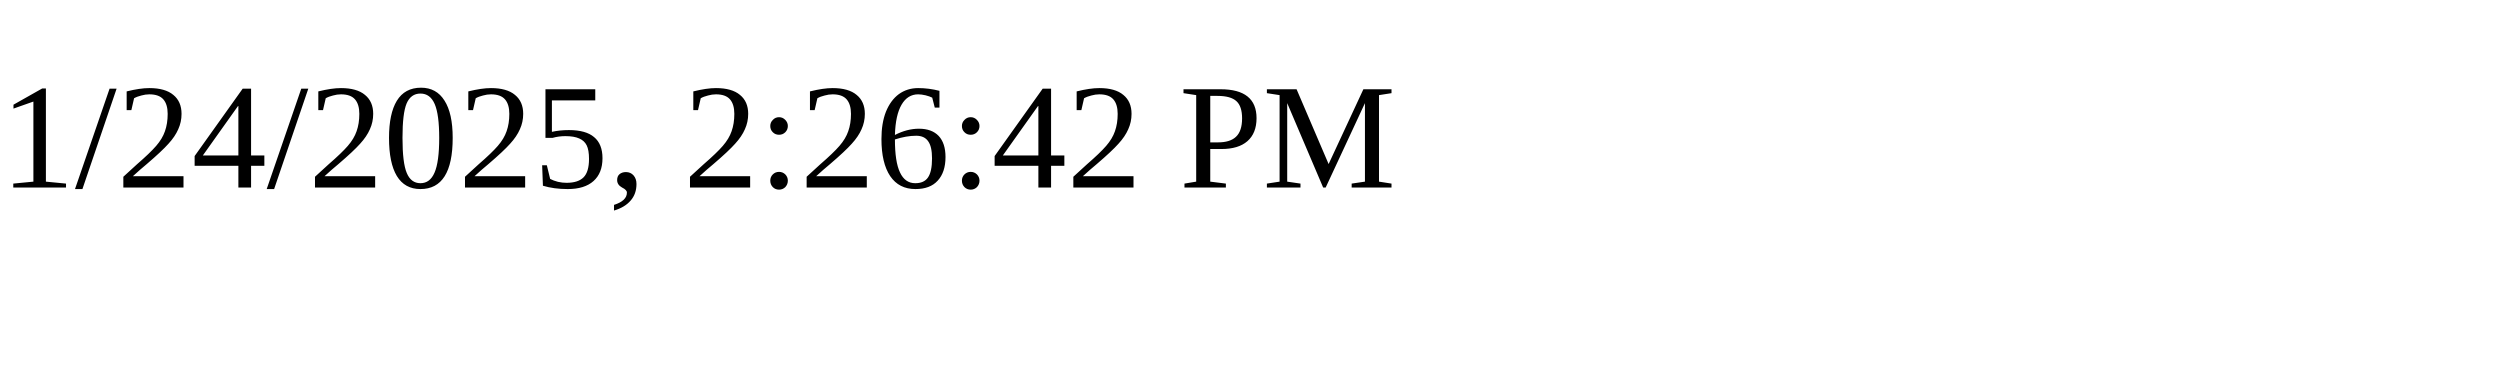
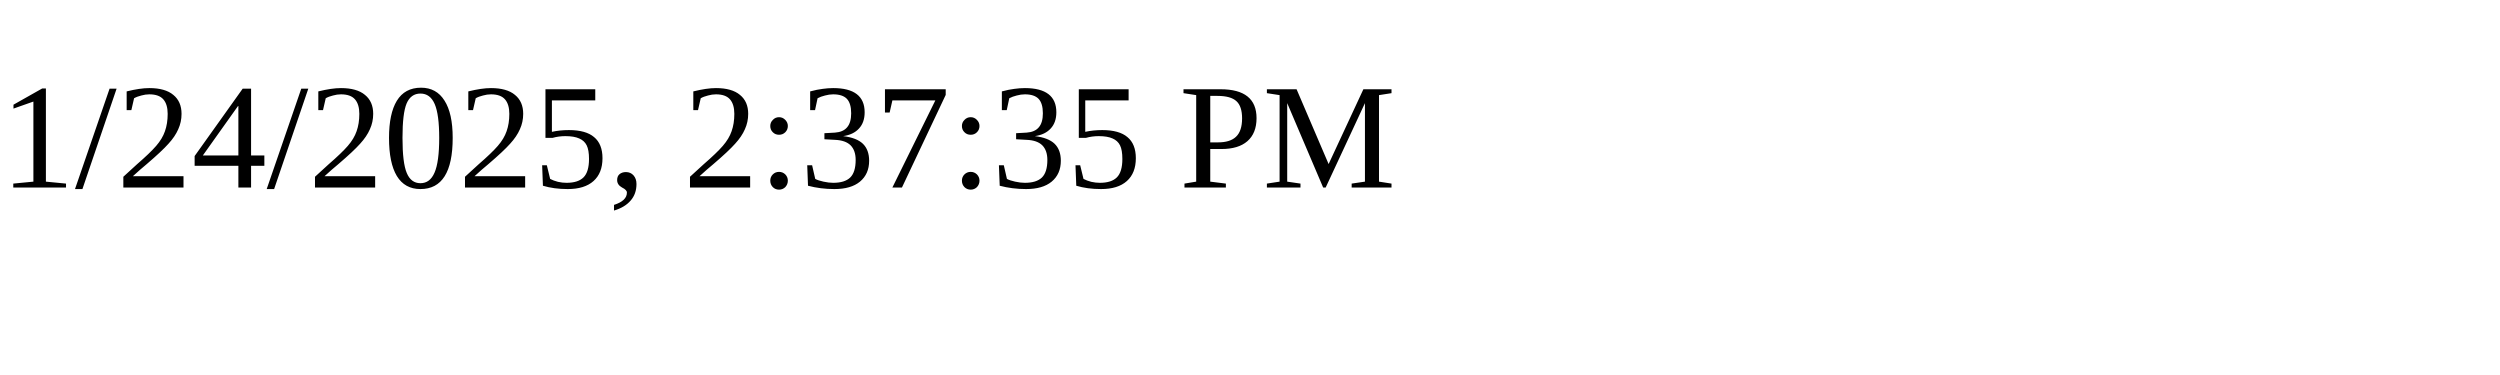
<svg xmlns="http://www.w3.org/2000/svg" height="30" width="200">
-   <text x="0" y="15">1/24/2025, 2:26:42 PM</text>
+   <text x="0" y="15">1/24/2025, 2:37:35 PM</text>
</svg>
